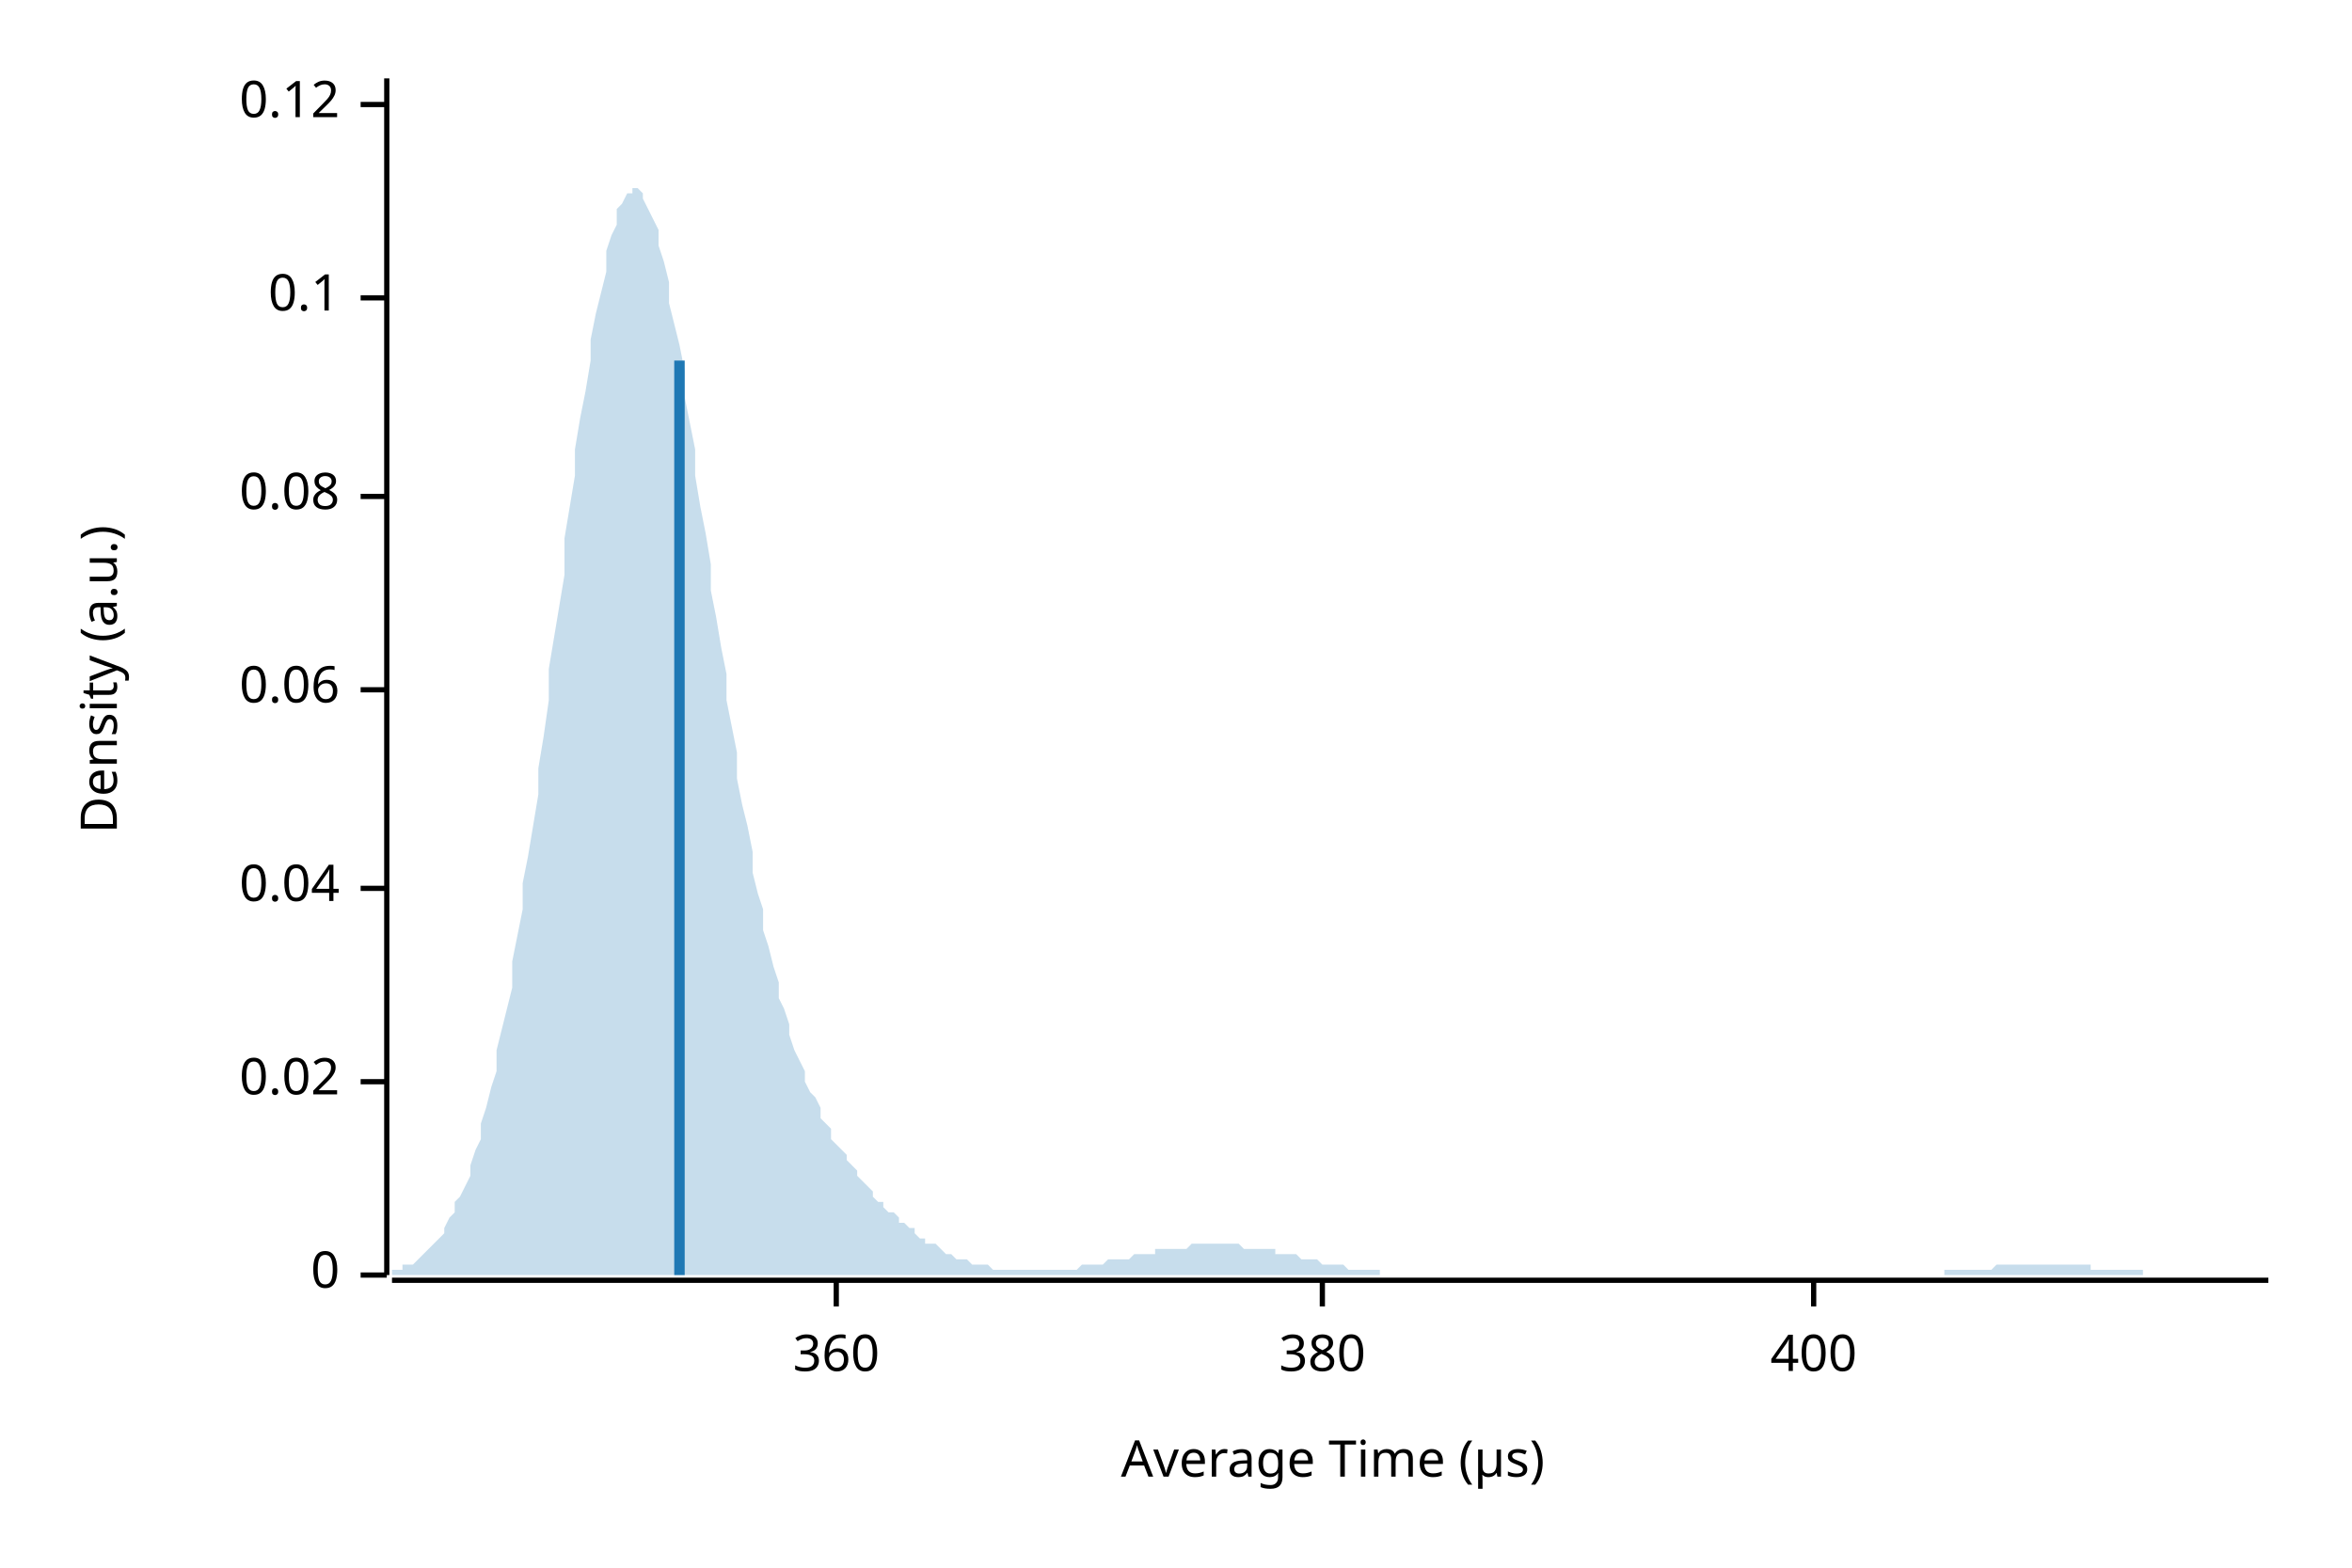
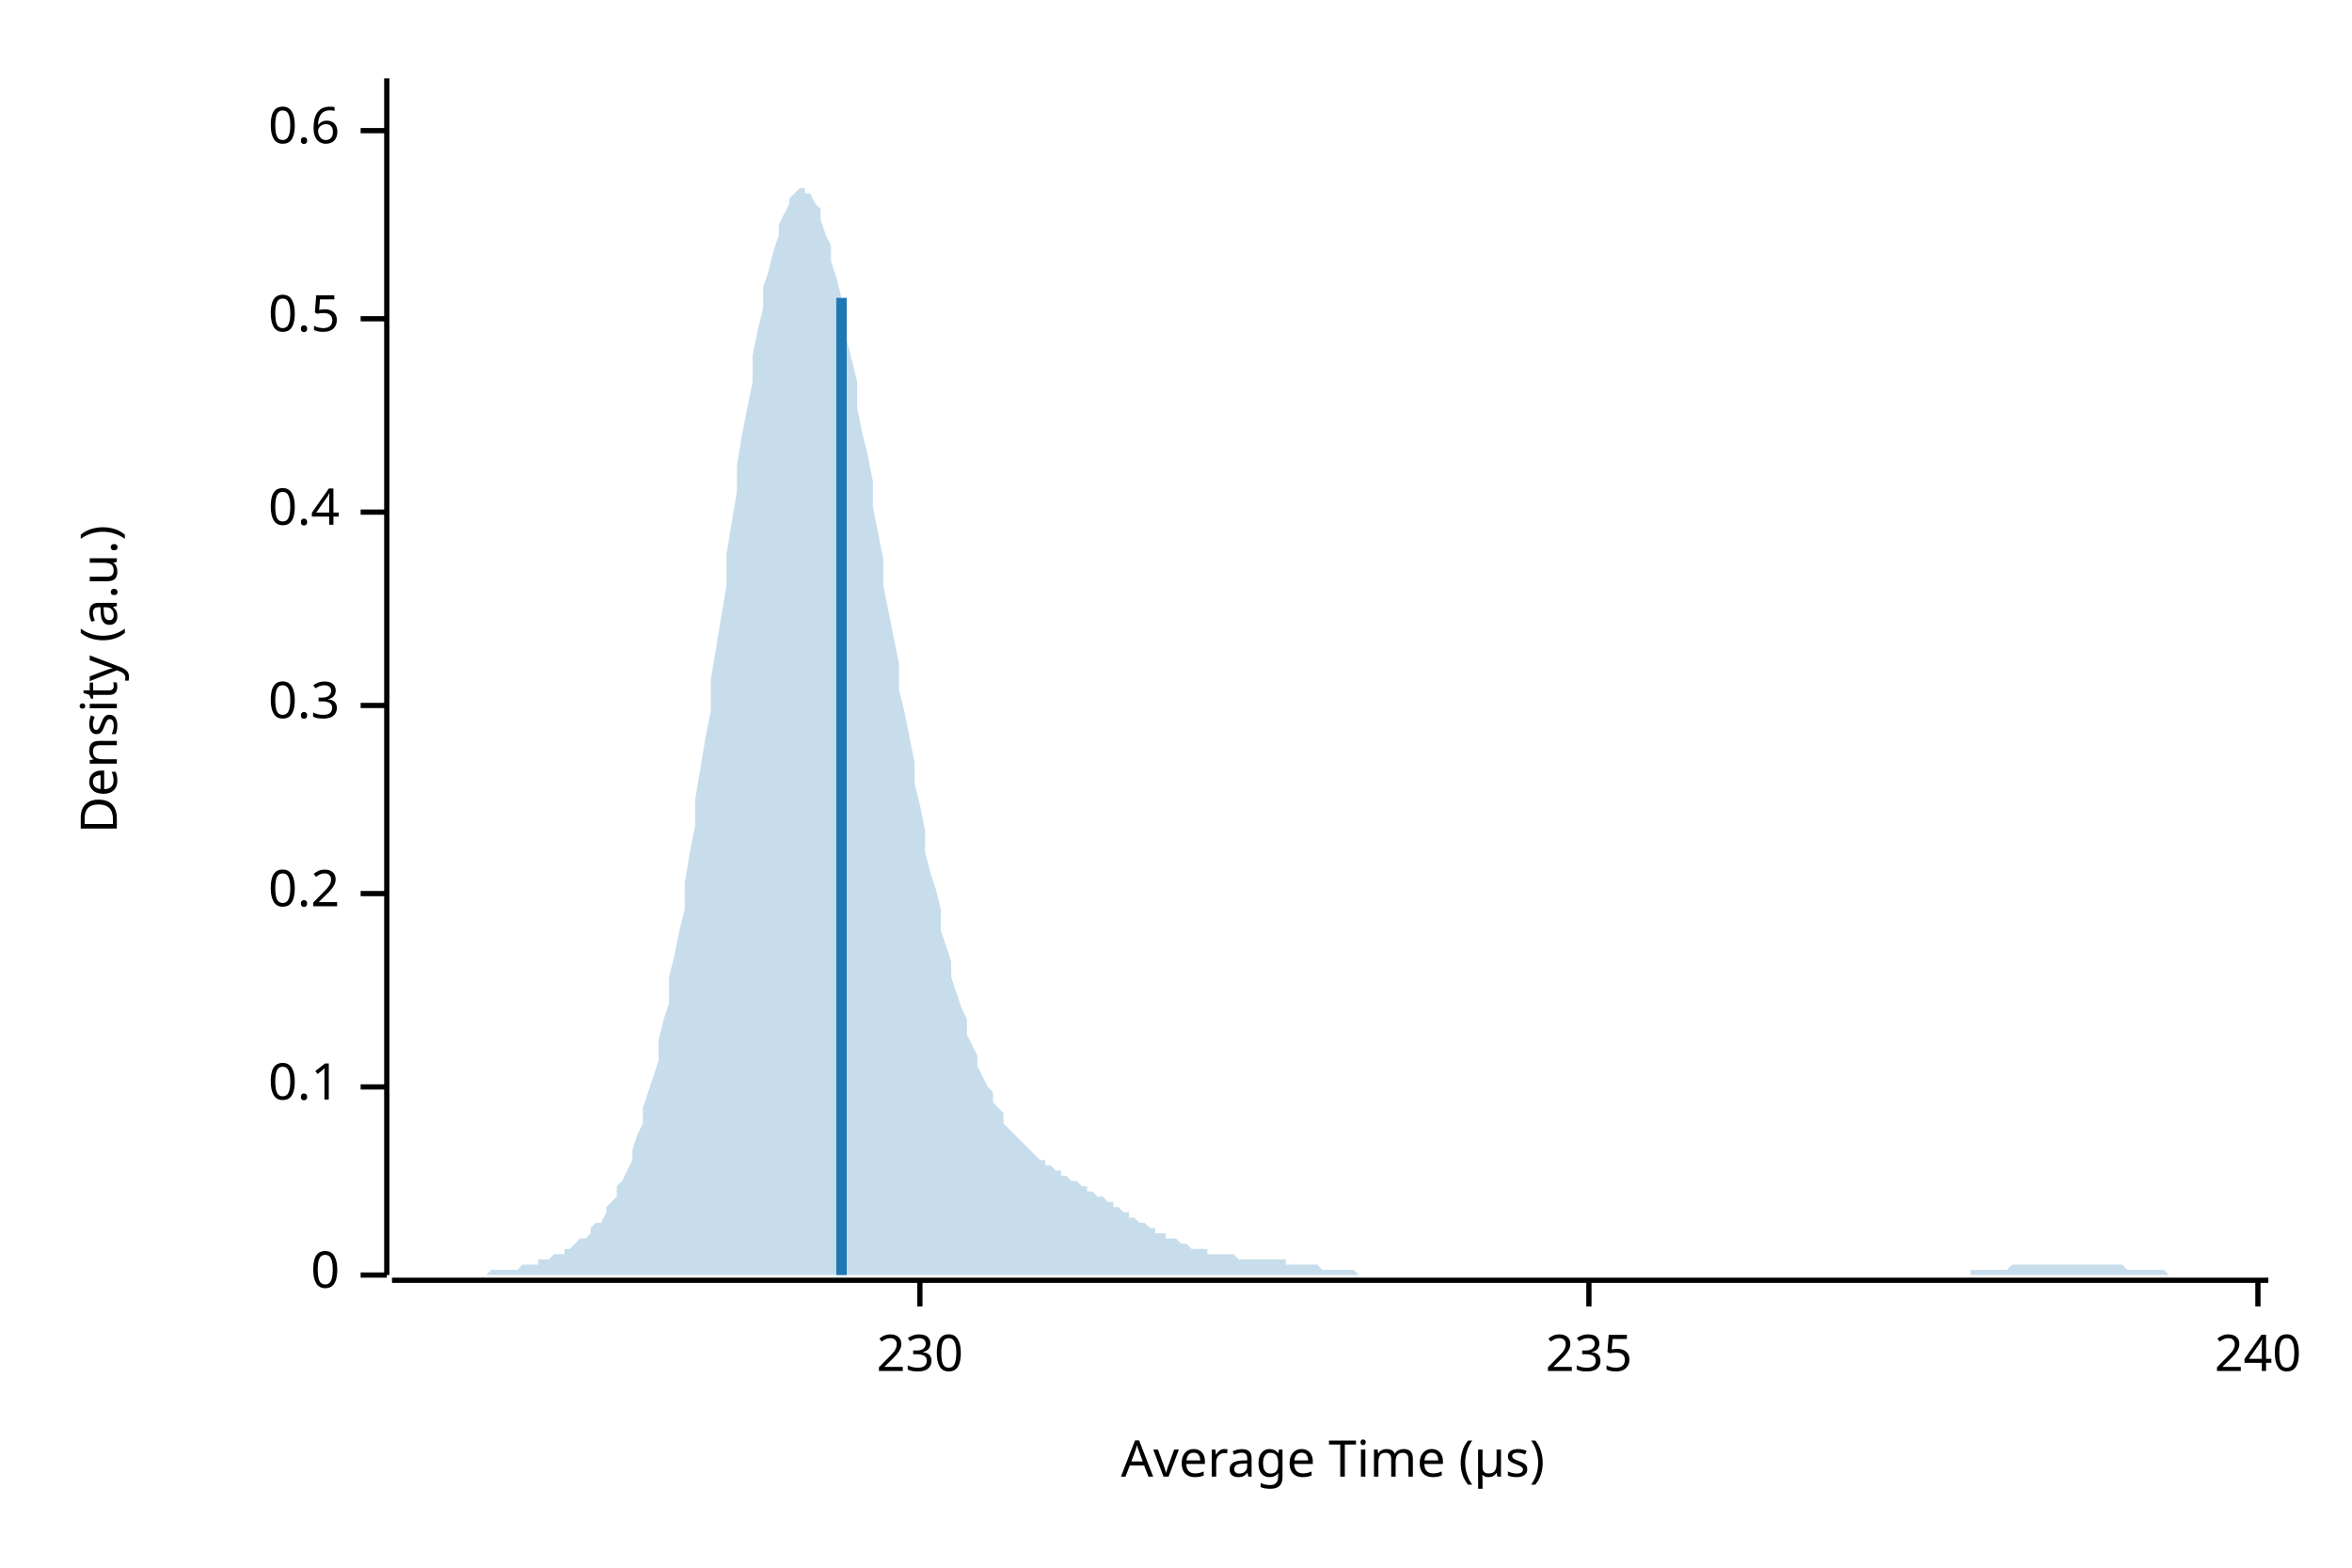
<svg xmlns="http://www.w3.org/2000/svg" width="450" height="300" viewBox="0 0 450 300">
  <text x="15" y="130" dy="0.76em" text-anchor="middle" font-family="sans-serif" font-size="9.677" opacity="1" fill="#000000" transform="rotate(270, 15, 130)">
Density (a.u.)
</text>
  <text x="255" y="285" dy="-0.5ex" text-anchor="middle" font-family="sans-serif" font-size="9.677" opacity="1" fill="#000000">
Average Time (µs)
</text>
  <polyline fill="none" opacity="1" stroke="#000000" stroke-width="1" points="74,15 74,244 " />
  <text x="65" y="244" dy="0.5ex" text-anchor="end" font-family="sans-serif" font-size="9.677" opacity="1" fill="#000000">
0
</text>
  <polyline fill="none" opacity="1" stroke="#000000" stroke-width="1" points="69,244 74,244 " />
-   <text x="65" y="207" dy="0.5ex" text-anchor="end" font-family="sans-serif" font-size="9.677" opacity="1" fill="#000000">
- 0.02
- </text>
-   <polyline fill="none" opacity="1" stroke="#000000" stroke-width="1" points="69,207 74,207 " />
-   <text x="65" y="170" dy="0.5ex" text-anchor="end" font-family="sans-serif" font-size="9.677" opacity="1" fill="#000000">
- 0.04
- </text>
-   <polyline fill="none" opacity="1" stroke="#000000" stroke-width="1" points="69,170 74,170 " />
-   <text x="65" y="132" dy="0.5ex" text-anchor="end" font-family="sans-serif" font-size="9.677" opacity="1" fill="#000000">
- 0.06
- </text>
-   <polyline fill="none" opacity="1" stroke="#000000" stroke-width="1" points="69,132 74,132 " />
-   <text x="65" y="95" dy="0.5ex" text-anchor="end" font-family="sans-serif" font-size="9.677" opacity="1" fill="#000000">
- 0.08
- </text>
-   <polyline fill="none" opacity="1" stroke="#000000" stroke-width="1" points="69,95 74,95 " />
-   <text x="65" y="57" dy="0.5ex" text-anchor="end" font-family="sans-serif" font-size="9.677" opacity="1" fill="#000000">
+   <text x="65" y="208" dy="0.5ex" text-anchor="end" font-family="sans-serif" font-size="9.677" opacity="1" fill="#000000">
0.1
</text>
-   <polyline fill="none" opacity="1" stroke="#000000" stroke-width="1" points="69,57 74,57 " />
-   <text x="65" y="20" dy="0.5ex" text-anchor="end" font-family="sans-serif" font-size="9.677" opacity="1" fill="#000000">
- 0.12
+   <polyline fill="none" opacity="1" stroke="#000000" stroke-width="1" points="69,208 74,208 " />
+   <text x="65" y="171" dy="0.5ex" text-anchor="end" font-family="sans-serif" font-size="9.677" opacity="1" fill="#000000">
+ 0.2
</text>
-   <polyline fill="none" opacity="1" stroke="#000000" stroke-width="1" points="69,20 74,20 " />
+   <polyline fill="none" opacity="1" stroke="#000000" stroke-width="1" points="69,171 74,171 " />
+   <text x="65" y="135" dy="0.5ex" text-anchor="end" font-family="sans-serif" font-size="9.677" opacity="1" fill="#000000">
+ 0.3
+ </text>
+   <polyline fill="none" opacity="1" stroke="#000000" stroke-width="1" points="69,135 74,135 " />
+   <text x="65" y="98" dy="0.5ex" text-anchor="end" font-family="sans-serif" font-size="9.677" opacity="1" fill="#000000">
+ 0.4
+ </text>
+   <polyline fill="none" opacity="1" stroke="#000000" stroke-width="1" points="69,98 74,98 " />
+   <text x="65" y="61" dy="0.5ex" text-anchor="end" font-family="sans-serif" font-size="9.677" opacity="1" fill="#000000">
+ 0.5
+ </text>
+   <polyline fill="none" opacity="1" stroke="#000000" stroke-width="1" points="69,61 74,61 " />
+   <text x="65" y="25" dy="0.5ex" text-anchor="end" font-family="sans-serif" font-size="9.677" opacity="1" fill="#000000">
+ 0.6
+ </text>
+   <polyline fill="none" opacity="1" stroke="#000000" stroke-width="1" points="69,25 74,25 " />
  <polyline fill="none" opacity="1" stroke="#000000" stroke-width="1" points="75,245 434,245 " />
-   <text x="160" y="255" dy="0.76em" text-anchor="middle" font-family="sans-serif" font-size="9.677" opacity="1" fill="#000000">
- 360
+   <text x="176" y="255" dy="0.76em" text-anchor="middle" font-family="sans-serif" font-size="9.677" opacity="1" fill="#000000">
+ 230
</text>
-   <polyline fill="none" opacity="1" stroke="#000000" stroke-width="1" points="160,245 160,250 " />
-   <text x="253" y="255" dy="0.76em" text-anchor="middle" font-family="sans-serif" font-size="9.677" opacity="1" fill="#000000">
- 380
+   <polyline fill="none" opacity="1" stroke="#000000" stroke-width="1" points="176,245 176,250 " />
+   <text x="304" y="255" dy="0.76em" text-anchor="middle" font-family="sans-serif" font-size="9.677" opacity="1" fill="#000000">
+ 235
</text>
-   <polyline fill="none" opacity="1" stroke="#000000" stroke-width="1" points="253,245 253,250 " />
-   <text x="347" y="255" dy="0.76em" text-anchor="middle" font-family="sans-serif" font-size="9.677" opacity="1" fill="#000000">
- 400
+   <polyline fill="none" opacity="1" stroke="#000000" stroke-width="1" points="304,245 304,250 " />
+   <text x="432" y="255" dy="0.76em" text-anchor="middle" font-family="sans-serif" font-size="9.677" opacity="1" fill="#000000">
+ 240
</text>
-   <polyline fill="none" opacity="1" stroke="#000000" stroke-width="1" points="347,245 347,250 " />
-   <polygon opacity="0.25" fill="#1F78B4" points="75,243 75,243 76,243 77,243 77,242 78,242 79,242 80,241 80,241 81,240 82,239 82,239 83,238 84,237 85,236 85,235 86,233 87,232 87,230 88,229 89,227 90,225 90,223 91,220 92,218 92,215 93,212 94,208 95,205 95,201 96,197 97,193 98,189 98,184 99,179 100,174 100,169 101,164 102,158 103,152 103,147 104,141 105,134 105,128 106,122 107,116 108,110 108,103 109,97 110,91 110,86 111,80 112,75 113,69 113,65 114,60 115,56 116,52 116,48 117,45 118,43 118,40 119,39 120,37 121,37 121,36 122,36 123,37 123,38 124,40 125,42 126,44 126,47 127,50 128,54 128,58 129,62 130,66 131,71 131,76 132,81 133,86 133,91 134,97 135,102 136,108 136,113 137,118 138,124 139,129 139,134 140,139 141,144 141,149 142,154 143,158 144,163 144,167 145,171 146,174 146,178 147,181 148,185 149,188 149,191 150,193 151,196 151,198 152,201 153,203 154,205 154,207 155,209 156,210 157,212 157,214 158,215 159,216 159,218 160,219 161,220 162,221 162,222 163,223 164,224 164,225 165,226 166,227 167,228 167,229 168,230 169,230 169,231 170,232 171,232 172,233 172,234 173,234 174,235 175,235 175,236 176,237 177,237 177,238 178,238 179,238 180,239 180,239 181,240 182,240 182,240 183,241 184,241 185,241 185,241 186,242 187,242 187,242 188,242 189,242 190,243 190,243 191,243 192,243 192,243 193,243 194,243 195,243 195,243 196,243 197,243 198,243 198,243 199,243 200,243 200,243 201,243 202,243 203,243 203,243 204,243 205,243 205,243 206,243 207,242 208,242 208,242 209,242 210,242 210,242 211,242 212,241 213,241 213,241 214,241 215,241 216,241 216,241 217,240 218,240 218,240 219,240 220,240 221,240 221,239 222,239 223,239 223,239 224,239 225,239 226,239 226,239 227,239 228,238 228,238 229,238 230,238 231,238 231,238 232,238 233,238 233,238 234,238 235,238 236,238 236,238 237,238 238,239 239,239 239,239 240,239 241,239 241,239 242,239 243,239 244,239 244,240 245,240 246,240 246,240 247,240 248,240 249,241 249,241 250,241 251,241 251,241 252,241 253,242 254,242 254,242 255,242 256,242 257,242 257,242 258,243 259,243 259,243 260,243 261,243 262,243 262,243 263,243 264,243 264,244 265,244 266,244 267,244 267,244 268,244 269,244 269,244 270,244 271,244 272,244 272,244 273,244 274,244 275,244 275,244 276,244 277,244 277,244 278,244 279,244 280,244 280,244 281,244 282,244 282,244 283,244 284,244 285,244 285,244 286,244 287,244 287,244 288,244 289,244 290,244 290,244 291,244 292,244 292,244 293,244 294,244 295,244 295,244 296,244 297,244 298,244 298,244 299,244 300,244 300,244 301,244 302,244 303,244 303,244 304,244 305,244 305,244 306,244 307,244 308,244 308,244 309,244 310,244 310,244 311,244 312,244 313,244 313,244 314,244 315,244 316,244 316,244 317,244 318,244 318,244 319,244 320,244 321,244 321,244 322,244 323,244 323,244 324,244 325,244 326,244 326,244 327,244 328,244 328,244 329,244 330,244 331,244 331,244 332,244 333,244 333,244 334,244 335,244 336,244 336,244 337,244 338,244 339,244 339,244 340,244 341,244 341,244 342,244 343,244 344,244 344,244 345,244 346,244 346,244 347,244 348,244 349,244 349,244 350,244 351,244 351,244 352,244 353,244 354,244 354,244 355,244 356,244 357,244 357,244 358,244 359,244 359,244 360,244 361,244 362,244 362,244 363,244 364,244 364,244 365,244 366,244 367,244 367,244 368,244 369,244 369,244 370,244 371,244 372,244 372,243 373,243 374,243 375,243 375,243 376,243 377,243 377,243 378,243 379,243 380,243 380,243 381,243 382,242 382,242 383,242 384,242 385,242 385,242 386,242 387,242 387,242 388,242 389,242 390,242 390,242 391,242 392,242 392,242 393,242 394,242 395,242 395,242 396,242 397,242 398,242 398,242 399,242 400,242 400,243 401,243 402,243 403,243 403,243 404,243 405,243 405,243 406,243 407,243 408,243 408,243 409,243 410,243 410,244 411,244 412,244 413,244 413,244 414,244 415,244 416,244 416,244 417,244 418,244 418,244 419,244 420,244 421,244 421,244 422,244 423,244 423,244 424,244 425,244 426,244 426,244 427,244 428,244 428,244 429,244 430,244 431,244 431,244 432,244 433,244 434,244 434,244 75,244 " />
-   <polyline fill="none" opacity="1" stroke="#1F78B4" stroke-width="2" points="130,244 130,69 " />
+   <polyline fill="none" opacity="1" stroke="#000000" stroke-width="1" points="432,245 432,250 " />
+   <polygon opacity="0.25" fill="#1F78B4" points="75,244 75,244 76,244 77,244 77,244 78,244 79,244 80,244 80,244 81,244 82,244 82,244 83,244 84,244 85,244 85,244 86,244 87,244 87,244 88,244 89,244 90,244 90,244 91,244 92,244 92,244 93,244 94,243 95,243 95,243 96,243 97,243 98,243 98,243 99,243 100,242 100,242 101,242 102,242 103,242 103,241 104,241 105,241 105,241 106,240 107,240 108,240 108,239 109,239 110,238 110,238 111,237 112,237 113,236 113,235 114,234 115,234 116,232 116,231 117,230 118,229 118,227 119,226 120,224 121,222 121,220 122,217 123,215 123,212 124,209 125,206 126,203 126,199 127,195 128,192 128,187 129,183 130,178 131,174 131,169 132,163 133,158 133,153 134,147 135,141 136,136 136,130 137,124 138,118 139,112 139,106 140,100 141,94 141,89 142,83 143,78 144,73 144,68 145,63 146,59 146,55 147,52 148,48 149,45 149,43 150,41 151,39 151,38 152,37 153,36 154,36 154,37 155,37 156,39 157,40 157,42 158,45 159,47 159,50 160,53 161,57 162,61 162,65 163,69 164,73 164,78 165,83 166,87 167,92 167,97 168,102 169,107 169,112 170,117 171,122 172,127 172,132 173,136 174,141 175,146 175,150 176,154 177,159 177,163 178,167 179,170 180,174 180,178 181,181 182,184 182,187 183,190 184,193 185,195 185,198 186,200 187,202 187,204 188,206 189,208 190,209 190,211 191,212 192,213 192,215 193,216 194,217 195,218 195,218 196,219 197,220 198,221 198,221 199,222 200,222 200,223 201,223 202,224 203,224 203,225 204,225 205,226 205,226 206,226 207,227 208,227 208,228 209,228 210,229 210,229 211,229 212,230 213,230 213,231 214,231 215,232 216,232 216,233 217,233 218,234 218,234 219,234 220,235 221,235 221,236 222,236 223,236 223,237 224,237 225,237 226,238 226,238 227,238 228,239 228,239 229,239 230,239 231,239 231,240 232,240 233,240 233,240 234,240 235,240 236,240 236,240 237,241 238,241 239,241 239,241 240,241 241,241 241,241 242,241 243,241 244,241 244,241 245,241 246,241 246,242 247,242 248,242 249,242 249,242 250,242 251,242 251,242 252,242 253,243 254,243 254,243 255,243 256,243 257,243 257,243 258,243 259,243 259,243 260,244 261,244 262,244 262,244 263,244 264,244 264,244 265,244 266,244 267,244 267,244 268,244 269,244 269,244 270,244 271,244 272,244 272,244 273,244 274,244 275,244 275,244 276,244 277,244 277,244 278,244 279,244 280,244 280,244 281,244 282,244 282,244 283,244 284,244 285,244 285,244 286,244 287,244 287,244 288,244 289,244 290,244 290,244 291,244 292,244 292,244 293,244 294,244 295,244 295,244 296,244 297,244 298,244 298,244 299,244 300,244 300,244 301,244 302,244 303,244 303,244 304,244 305,244 305,244 306,244 307,244 308,244 308,244 309,244 310,244 310,244 311,244 312,244 313,244 313,244 314,244 315,244 316,244 316,244 317,244 318,244 318,244 319,244 320,244 321,244 321,244 322,244 323,244 323,244 324,244 325,244 326,244 326,244 327,244 328,244 328,244 329,244 330,244 331,244 331,244 332,244 333,244 333,244 334,244 335,244 336,244 336,244 337,244 338,244 339,244 339,244 340,244 341,244 341,244 342,244 343,244 344,244 344,244 345,244 346,244 346,244 347,244 348,244 349,244 349,244 350,244 351,244 351,244 352,244 353,244 354,244 354,244 355,244 356,244 357,244 357,244 358,244 359,244 359,244 360,244 361,244 362,244 362,244 363,244 364,244 364,244 365,244 366,244 367,244 367,244 368,244 369,244 369,244 370,244 371,244 372,244 372,244 373,244 374,244 375,244 375,244 376,244 377,244 377,243 378,243 379,243 380,243 380,243 381,243 382,243 382,243 383,243 384,243 385,242 385,242 386,242 387,242 387,242 388,242 389,242 390,242 390,242 391,242 392,242 392,242 393,242 394,242 395,242 395,242 396,242 397,242 398,242 398,242 399,242 400,242 400,242 401,242 402,242 403,242 403,242 404,242 405,242 405,242 406,242 407,243 408,243 408,243 409,243 410,243 410,243 411,243 412,243 413,243 413,243 414,243 415,244 416,244 416,244 417,244 418,244 418,244 419,244 420,244 421,244 421,244 422,244 423,244 423,244 424,244 425,244 426,244 426,244 427,244 428,244 428,244 429,244 430,244 431,244 431,244 432,244 433,244 434,244 434,244 75,244 " />
+   <polyline fill="none" opacity="1" stroke="#1F78B4" stroke-width="2" points="161,244 161,57 " />
</svg>
